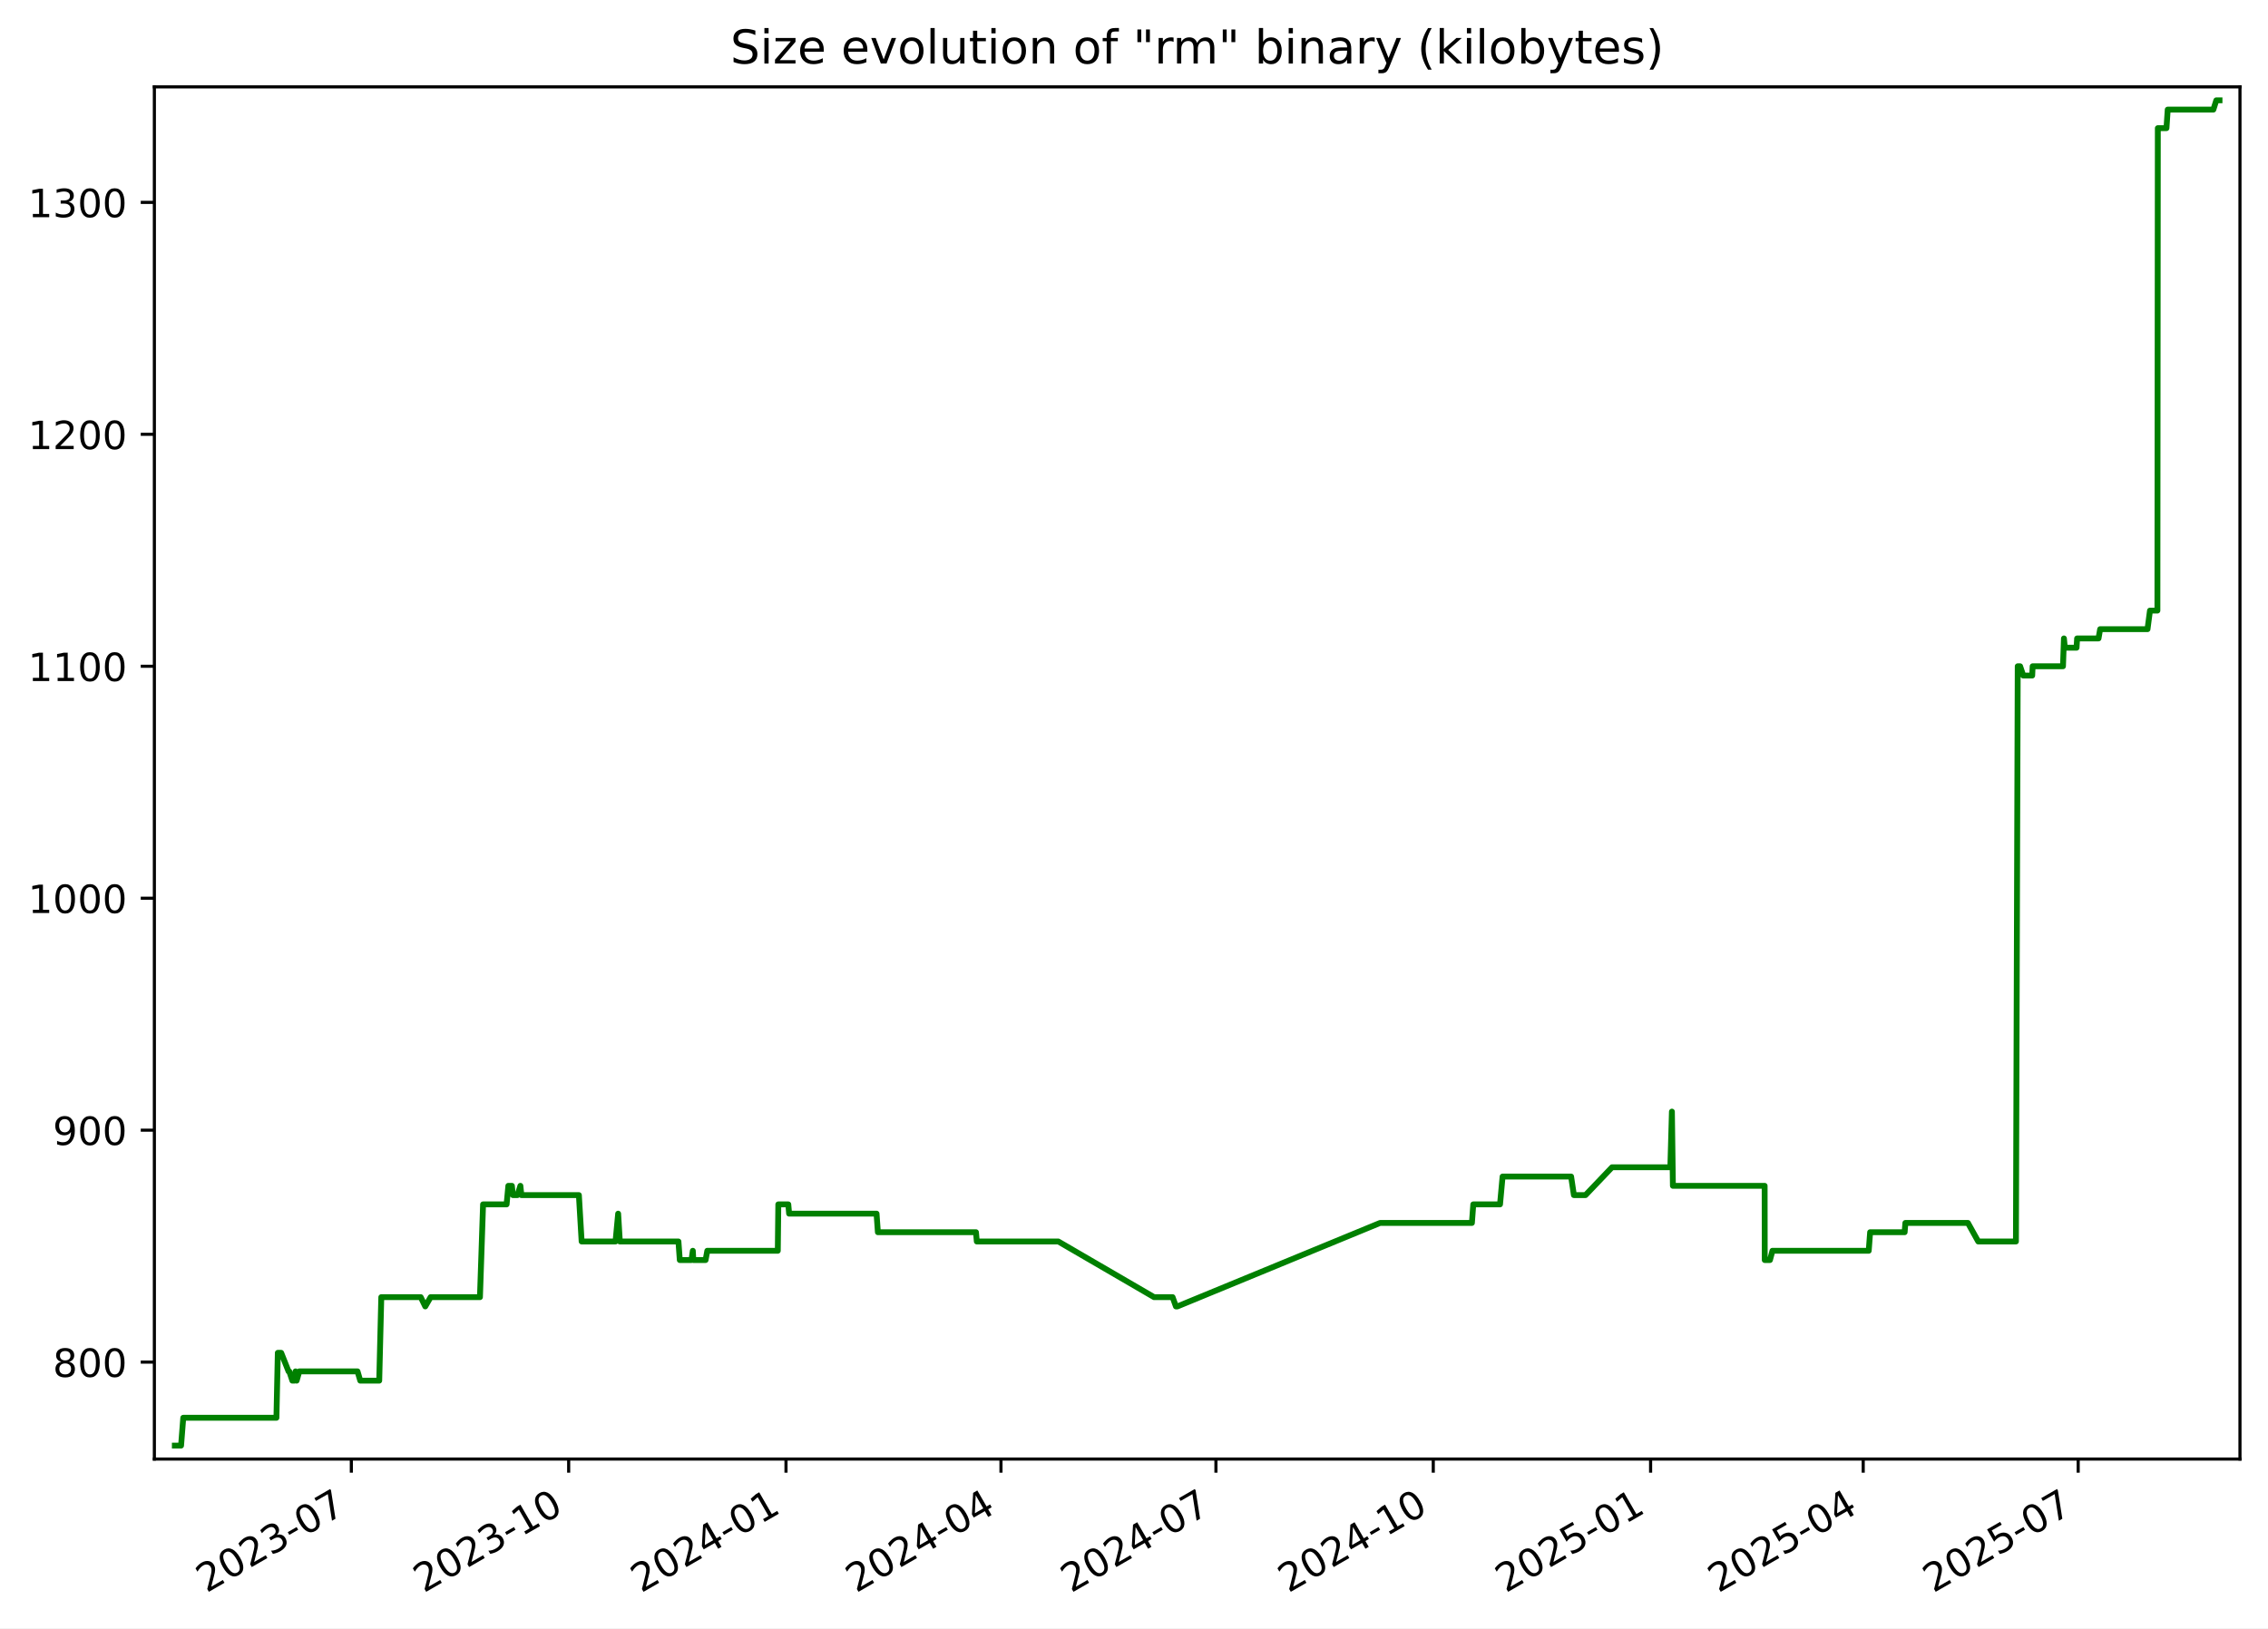
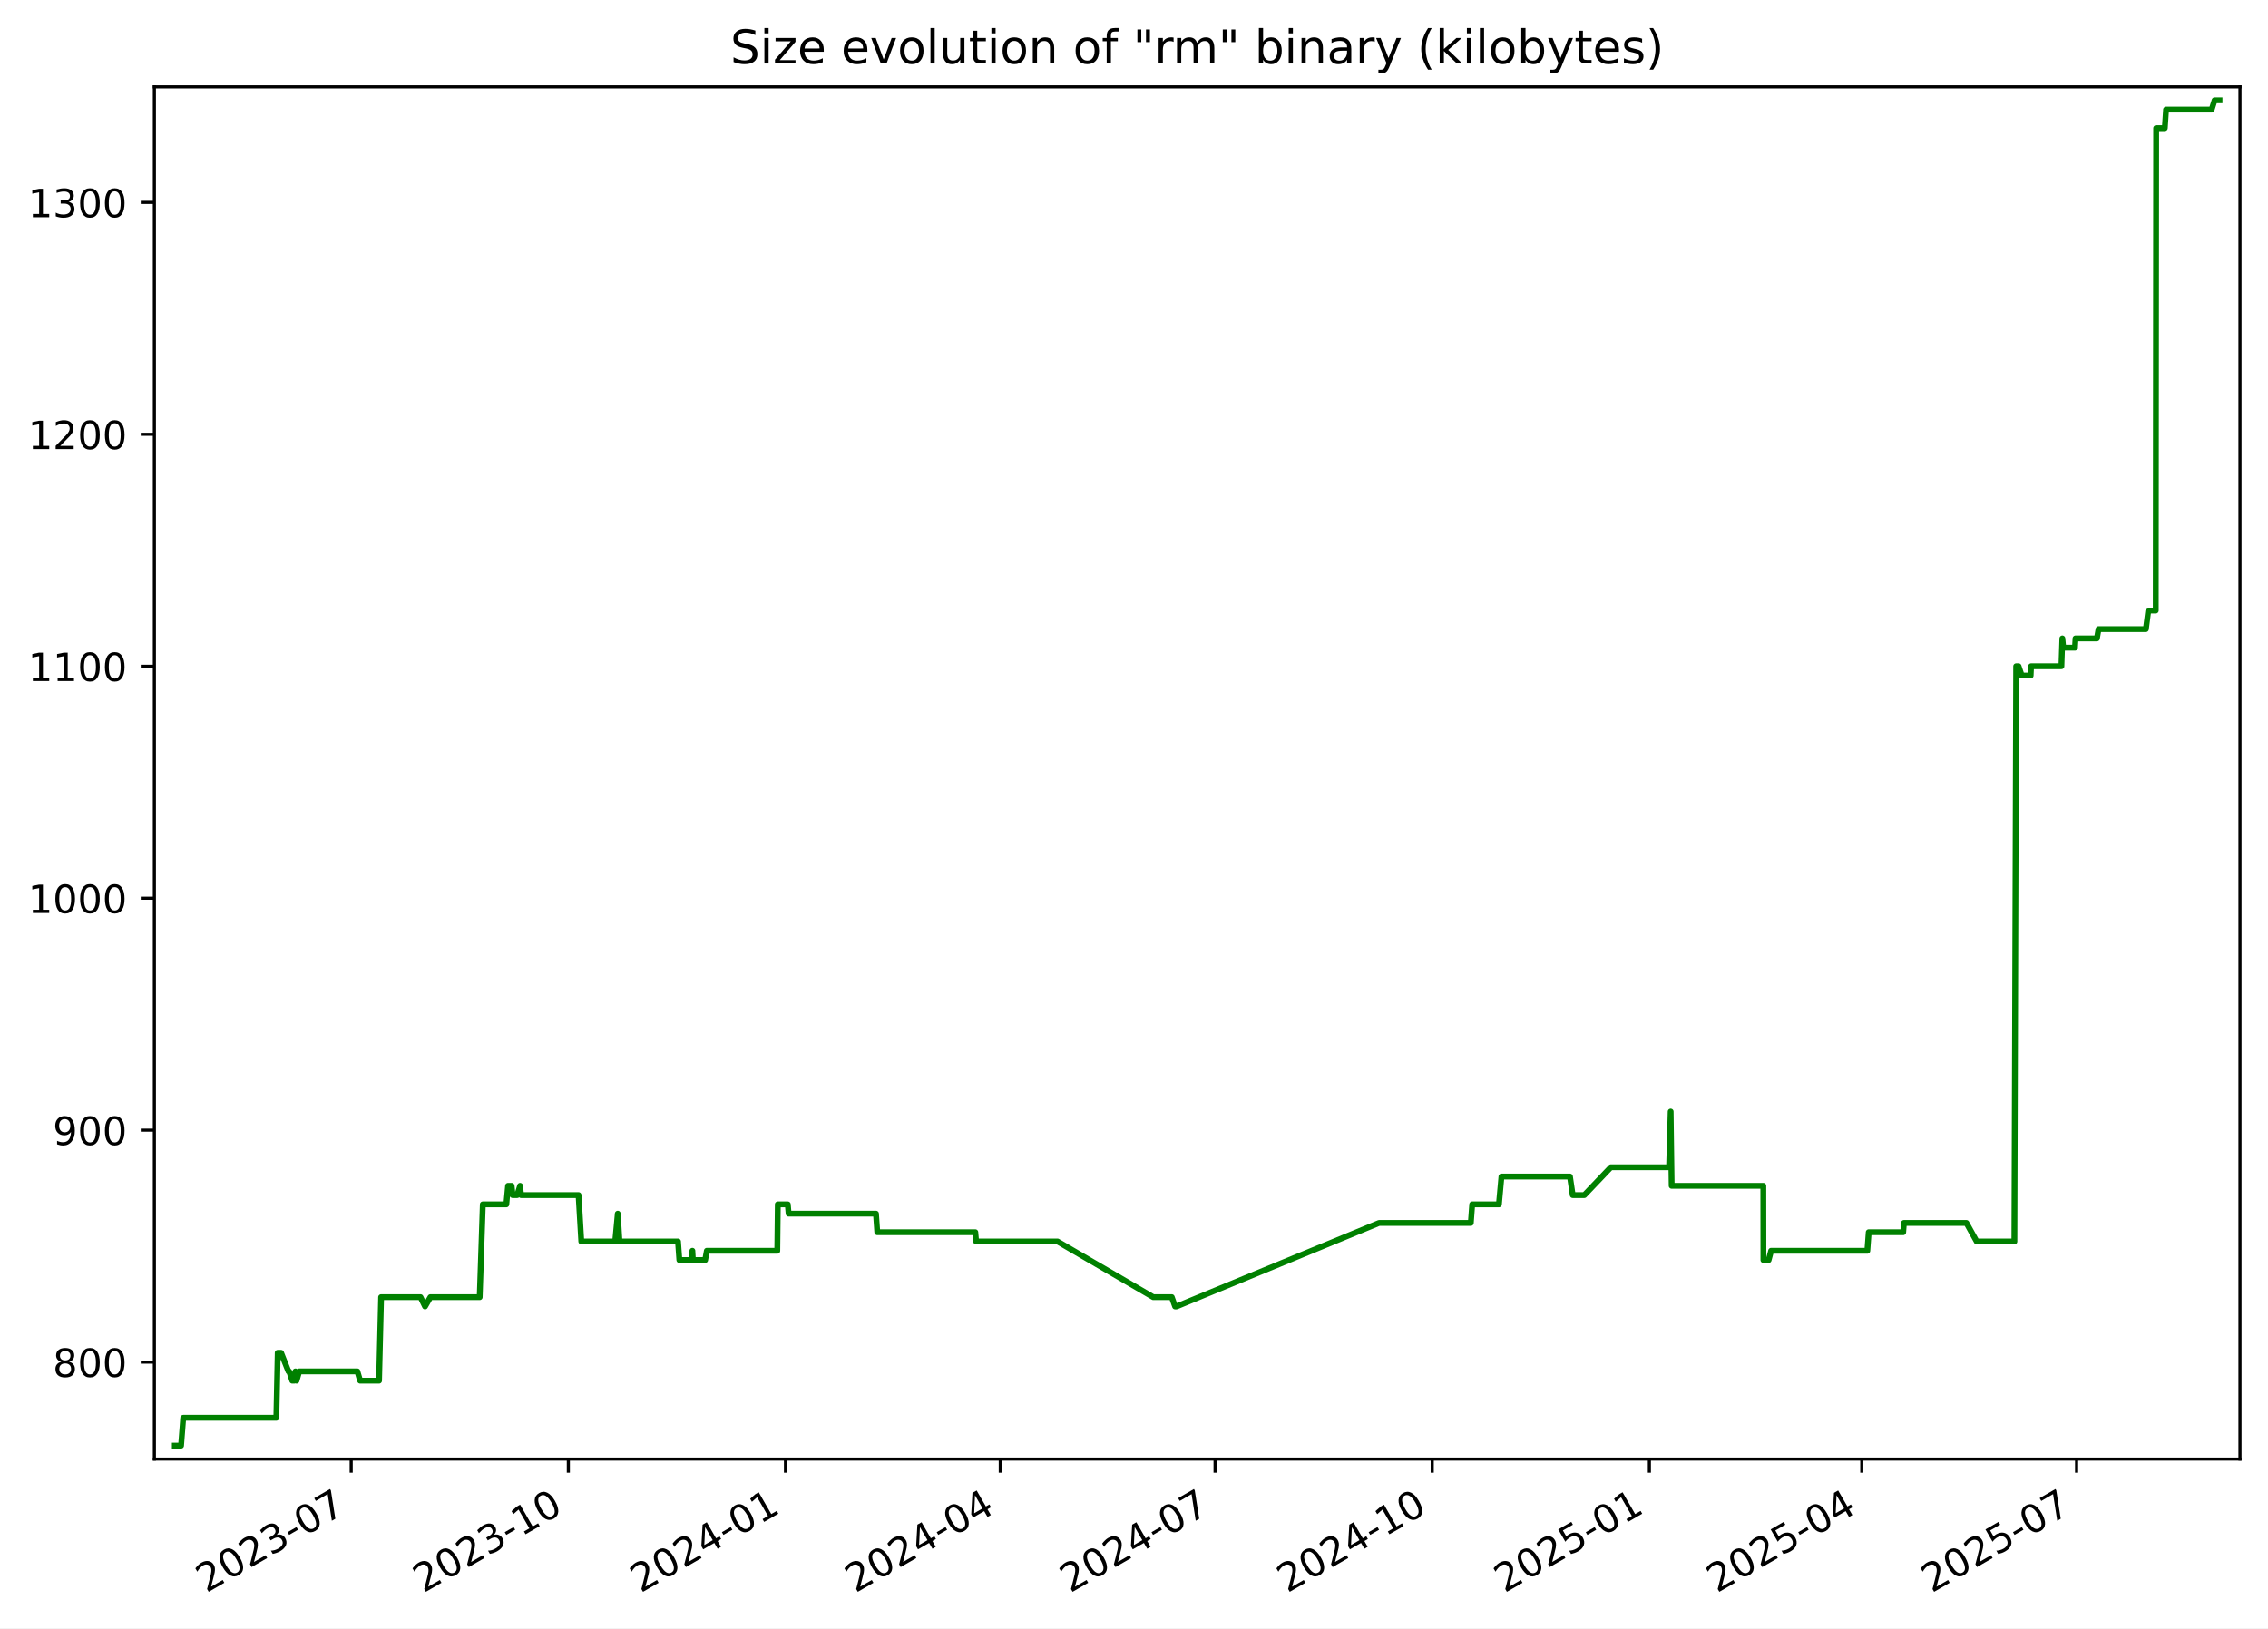
<svg xmlns="http://www.w3.org/2000/svg" xmlns:xlink="http://www.w3.org/1999/xlink" width="582.53pt" height="418.303pt" viewBox="0 0 582.53 418.303" version="1.1">
  <defs>
    <style type="text/css">*{stroke-linejoin: round; stroke-linecap: butt}</style>
  </defs>
  <g id="figure_1">
    <g id="patch_1">
      <path d="M -0 418.303  L 582.53 418.303  L 582.53 0  L -0 0  z " style="fill: #ffffff" />
    </g>
    <g id="axes_1">
      <g id="patch_2">
        <path d="M 39.65 374.83  L 575.33 374.83  L 575.33 22.318  L 39.65 22.318  z " style="fill: #ffffff" />
      </g>
      <g id="matplotlib.axis_1">
        <g id="xtick_1">
          <g id="line2d_1">
            <defs>
-               <path id="m8ff16eef2e" d="M 0 0  L 0 3.5  " style="stroke: #000000; stroke-width: 0.8" />
+               <path id="md2667125dd" d="M 0 0  L 0 3.5  " style="stroke: #000000; stroke-width: 0.8" />
            </defs>
            <g>
-               <use xlink:href="#m8ff16eef2e" x="90.239" y="374.83" style="stroke: #000000; stroke-width: 0.8" />
+               <use xlink:href="#md2667125dd" x="90.201" y="374.83" style="stroke: #000000; stroke-width: 0.8" />
            </g>
          </g>
          <g id="text_1">
-             <g transform="translate(53.01385 409.302) rotate(-30) scale(0.1 -0.1)">
+             <g transform="translate(52.97596 409.302) rotate(-30) scale(0.1 -0.1)">
              <defs>
                <path id="DejaVuSans-32" d="M 1228 531  L 3431 531  L 3431 0  L 469 0  L 469 531  Q 828 903 1448 1529  Q 2069 2156 2228 2338  Q 2531 2678 2651 2914  Q 2772 3150 2772 3378  Q 2772 3750 2511 3984  Q 2250 4219 1831 4219  Q 1534 4219 1204 4116  Q 875 4013 500 3803  L 500 4441  Q 881 4594 1212 4672  Q 1544 4750 1819 4750  Q 2544 4750 2975 4387  Q 3406 4025 3406 3419  Q 3406 3131 3298 2873  Q 3191 2616 2906 2266  Q 2828 2175 2409 1742  Q 1991 1309 1228 531  z " transform="scale(0.015625)" />
                <path id="DejaVuSans-30" d="M 2034 4250  Q 1547 4250 1301 3770  Q 1056 3291 1056 2328  Q 1056 1369 1301 889  Q 1547 409 2034 409  Q 2525 409 2770 889  Q 3016 1369 3016 2328  Q 3016 3291 2770 3770  Q 2525 4250 2034 4250  z M 2034 4750  Q 2819 4750 3233 4129  Q 3647 3509 3647 2328  Q 3647 1150 3233 529  Q 2819 -91 2034 -91  Q 1250 -91 836 529  Q 422 1150 422 2328  Q 422 3509 836 4129  Q 1250 4750 2034 4750  z " transform="scale(0.015625)" />
                <path id="DejaVuSans-33" d="M 2597 2516  Q 3050 2419 3304 2112  Q 3559 1806 3559 1356  Q 3559 666 3084 287  Q 2609 -91 1734 -91  Q 1441 -91 1130 -33  Q 819 25 488 141  L 488 750  Q 750 597 1062 519  Q 1375 441 1716 441  Q 2309 441 2620 675  Q 2931 909 2931 1356  Q 2931 1769 2642 2001  Q 2353 2234 1838 2234  L 1294 2234  L 1294 2753  L 1863 2753  Q 2328 2753 2575 2939  Q 2822 3125 2822 3475  Q 2822 3834 2567 4026  Q 2313 4219 1838 4219  Q 1578 4219 1281 4162  Q 984 4106 628 3988  L 628 4550  Q 988 4650 1302 4700  Q 1616 4750 1894 4750  Q 2613 4750 3031 4423  Q 3450 4097 3450 3541  Q 3450 3153 3228 2886  Q 3006 2619 2597 2516  z " transform="scale(0.015625)" />
                <path id="DejaVuSans-2d" d="M 313 2009  L 1997 2009  L 1997 1497  L 313 1497  L 313 2009  z " transform="scale(0.015625)" />
                <path id="DejaVuSans-37" d="M 525 4666  L 3525 4666  L 3525 4397  L 1831 0  L 1172 0  L 2766 4134  L 525 4134  L 525 4666  z " transform="scale(0.015625)" />
              </defs>
              <use xlink:href="#DejaVuSans-32" />
              <use xlink:href="#DejaVuSans-30" x="63.623" />
              <use xlink:href="#DejaVuSans-32" x="127.246" />
              <use xlink:href="#DejaVuSans-33" x="190.869" />
              <use xlink:href="#DejaVuSans-2d" x="254.492" />
              <use xlink:href="#DejaVuSans-30" x="290.576" />
              <use xlink:href="#DejaVuSans-37" x="354.199" />
            </g>
          </g>
        </g>
        <g id="xtick_2">
          <g id="line2d_2">
            <g>
-               <use xlink:href="#m8ff16eef2e" x="146.06" y="374.83" style="stroke: #000000; stroke-width: 0.8" />
+               <use xlink:href="#md2667125dd" x="145.975" y="374.83" style="stroke: #000000; stroke-width: 0.8" />
            </g>
          </g>
          <g id="text_2">
-             <g transform="translate(108.8351 409.302) rotate(-30) scale(0.1 -0.1)">
+             <g transform="translate(108.7505 409.302) rotate(-30) scale(0.1 -0.1)">
              <defs>
                <path id="DejaVuSans-31" d="M 794 531  L 1825 531  L 1825 4091  L 703 3866  L 703 4441  L 1819 4666  L 2450 4666  L 2450 531  L 3481 531  L 3481 0  L 794 0  L 794 531  z " transform="scale(0.015625)" />
              </defs>
              <use xlink:href="#DejaVuSans-32" />
              <use xlink:href="#DejaVuSans-30" x="63.623" />
              <use xlink:href="#DejaVuSans-32" x="127.246" />
              <use xlink:href="#DejaVuSans-33" x="190.869" />
              <use xlink:href="#DejaVuSans-2d" x="254.492" />
              <use xlink:href="#DejaVuSans-31" x="290.576" />
              <use xlink:href="#DejaVuSans-30" x="354.199" />
            </g>
          </g>
        </g>
        <g id="xtick_3">
          <g id="line2d_3">
            <g>
-               <use xlink:href="#m8ff16eef2e" x="201.881" y="374.83" style="stroke: #000000; stroke-width: 0.8" />
+               <use xlink:href="#md2667125dd" x="201.75" y="374.83" style="stroke: #000000; stroke-width: 0.8" />
            </g>
          </g>
          <g id="text_3">
-             <g transform="translate(164.6563 409.302) rotate(-30) scale(0.1 -0.1)">
+             <g transform="translate(164.5251 409.302) rotate(-30) scale(0.1 -0.1)">
              <defs>
                <path id="DejaVuSans-34" d="M 2419 4116  L 825 1625  L 2419 1625  L 2419 4116  z M 2253 4666  L 3047 4666  L 3047 1625  L 3713 1625  L 3713 1100  L 3047 1100  L 3047 0  L 2419 0  L 2419 1100  L 313 1100  L 313 1709  L 2253 4666  z " transform="scale(0.015625)" />
              </defs>
              <use xlink:href="#DejaVuSans-32" />
              <use xlink:href="#DejaVuSans-30" x="63.623" />
              <use xlink:href="#DejaVuSans-32" x="127.246" />
              <use xlink:href="#DejaVuSans-34" x="190.869" />
              <use xlink:href="#DejaVuSans-2d" x="254.492" />
              <use xlink:href="#DejaVuSans-30" x="290.576" />
              <use xlink:href="#DejaVuSans-31" x="354.199" />
            </g>
          </g>
        </g>
        <g id="xtick_4">
          <g id="line2d_4">
            <g>
-               <use xlink:href="#m8ff16eef2e" x="257.096" y="374.83" style="stroke: #000000; stroke-width: 0.8" />
+               <use xlink:href="#md2667125dd" x="256.918" y="374.83" style="stroke: #000000; stroke-width: 0.8" />
            </g>
          </g>
          <g id="text_4">
-             <g transform="translate(219.8708 409.302) rotate(-30) scale(0.1 -0.1)">
+             <g transform="translate(219.6935 409.302) rotate(-30) scale(0.1 -0.1)">
              <use xlink:href="#DejaVuSans-32" />
              <use xlink:href="#DejaVuSans-30" x="63.623" />
              <use xlink:href="#DejaVuSans-32" x="127.246" />
              <use xlink:href="#DejaVuSans-34" x="190.869" />
              <use xlink:href="#DejaVuSans-2d" x="254.492" />
              <use xlink:href="#DejaVuSans-30" x="290.576" />
              <use xlink:href="#DejaVuSans-34" x="354.199" />
            </g>
          </g>
        </g>
        <g id="xtick_5">
          <g id="line2d_5">
            <g>
-               <use xlink:href="#m8ff16eef2e" x="312.31" y="374.83" style="stroke: #000000; stroke-width: 0.8" />
+               <use xlink:href="#md2667125dd" x="312.087" y="374.83" style="stroke: #000000; stroke-width: 0.8" />
            </g>
          </g>
          <g id="text_5">
-             <g transform="translate(275.0853 409.302) rotate(-30) scale(0.1 -0.1)">
+             <g transform="translate(274.8618 409.302) rotate(-30) scale(0.1 -0.1)">
              <use xlink:href="#DejaVuSans-32" />
              <use xlink:href="#DejaVuSans-30" x="63.623" />
              <use xlink:href="#DejaVuSans-32" x="127.246" />
              <use xlink:href="#DejaVuSans-34" x="190.869" />
              <use xlink:href="#DejaVuSans-2d" x="254.492" />
              <use xlink:href="#DejaVuSans-30" x="290.576" />
              <use xlink:href="#DejaVuSans-37" x="354.199" />
            </g>
          </g>
        </g>
        <g id="xtick_6">
          <g id="line2d_6">
            <g>
-               <use xlink:href="#m8ff16eef2e" x="368.131" y="374.83" style="stroke: #000000; stroke-width: 0.8" />
+               <use xlink:href="#md2667125dd" x="367.861" y="374.83" style="stroke: #000000; stroke-width: 0.8" />
            </g>
          </g>
          <g id="text_6">
-             <g transform="translate(330.9065 409.302) rotate(-30) scale(0.1 -0.1)">
+             <g transform="translate(330.6364 409.302) rotate(-30) scale(0.1 -0.1)">
              <use xlink:href="#DejaVuSans-32" />
              <use xlink:href="#DejaVuSans-30" x="63.623" />
              <use xlink:href="#DejaVuSans-32" x="127.246" />
              <use xlink:href="#DejaVuSans-34" x="190.869" />
              <use xlink:href="#DejaVuSans-2d" x="254.492" />
              <use xlink:href="#DejaVuSans-31" x="290.576" />
              <use xlink:href="#DejaVuSans-30" x="354.199" />
            </g>
          </g>
        </g>
        <g id="xtick_7">
          <g id="line2d_7">
            <g>
-               <use xlink:href="#m8ff16eef2e" x="423.953" y="374.83" style="stroke: #000000; stroke-width: 0.8" />
+               <use xlink:href="#md2667125dd" x="423.636" y="374.83" style="stroke: #000000; stroke-width: 0.8" />
            </g>
          </g>
          <g id="text_7">
-             <g transform="translate(386.7278 409.302) rotate(-30) scale(0.1 -0.1)">
+             <g transform="translate(386.411 409.302) rotate(-30) scale(0.1 -0.1)">
              <defs>
                <path id="DejaVuSans-35" d="M 691 4666  L 3169 4666  L 3169 4134  L 1269 4134  L 1269 2991  Q 1406 3038 1543 3061  Q 1681 3084 1819 3084  Q 2600 3084 3056 2656  Q 3513 2228 3513 1497  Q 3513 744 3044 326  Q 2575 -91 1722 -91  Q 1428 -91 1123 -41  Q 819 9 494 109  L 494 744  Q 775 591 1075 516  Q 1375 441 1709 441  Q 2250 441 2565 725  Q 2881 1009 2881 1497  Q 2881 1984 2565 2268  Q 2250 2553 1709 2553  Q 1456 2553 1204 2497  Q 953 2441 691 2322  L 691 4666  z " transform="scale(0.015625)" />
              </defs>
              <use xlink:href="#DejaVuSans-32" />
              <use xlink:href="#DejaVuSans-30" x="63.623" />
              <use xlink:href="#DejaVuSans-32" x="127.246" />
              <use xlink:href="#DejaVuSans-35" x="190.869" />
              <use xlink:href="#DejaVuSans-2d" x="254.492" />
              <use xlink:href="#DejaVuSans-30" x="290.576" />
              <use xlink:href="#DejaVuSans-31" x="354.199" />
            </g>
          </g>
        </g>
        <g id="xtick_8">
          <g id="line2d_8">
            <g>
-               <use xlink:href="#m8ff16eef2e" x="478.56" y="374.83" style="stroke: #000000; stroke-width: 0.8" />
+               <use xlink:href="#md2667125dd" x="478.198" y="374.83" style="stroke: #000000; stroke-width: 0.8" />
            </g>
          </g>
          <g id="text_8">
-             <g transform="translate(441.3355 409.302) rotate(-30) scale(0.1 -0.1)">
+             <g transform="translate(440.9731 409.302) rotate(-30) scale(0.1 -0.1)">
              <use xlink:href="#DejaVuSans-32" />
              <use xlink:href="#DejaVuSans-30" x="63.623" />
              <use xlink:href="#DejaVuSans-32" x="127.246" />
              <use xlink:href="#DejaVuSans-35" x="190.869" />
              <use xlink:href="#DejaVuSans-2d" x="254.492" />
              <use xlink:href="#DejaVuSans-30" x="290.576" />
              <use xlink:href="#DejaVuSans-34" x="354.199" />
            </g>
          </g>
        </g>
        <g id="xtick_9">
          <g id="line2d_9">
            <g>
-               <use xlink:href="#m8ff16eef2e" x="533.775" y="374.83" style="stroke: #000000; stroke-width: 0.8" />
+               <use xlink:href="#md2667125dd" x="533.366" y="374.83" style="stroke: #000000; stroke-width: 0.8" />
            </g>
          </g>
          <g id="text_9">
-             <g transform="translate(496.55 409.302) rotate(-30) scale(0.1 -0.1)">
+             <g transform="translate(496.1414 409.302) rotate(-30) scale(0.1 -0.1)">
              <use xlink:href="#DejaVuSans-32" />
              <use xlink:href="#DejaVuSans-30" x="63.623" />
              <use xlink:href="#DejaVuSans-32" x="127.246" />
              <use xlink:href="#DejaVuSans-35" x="190.869" />
              <use xlink:href="#DejaVuSans-2d" x="254.492" />
              <use xlink:href="#DejaVuSans-30" x="290.576" />
              <use xlink:href="#DejaVuSans-37" x="354.199" />
            </g>
          </g>
        </g>
      </g>
      <g id="matplotlib.axis_2">
        <g id="ytick_1">
          <g id="line2d_10">
            <defs>
-               <path id="mb55d70f459" d="M 0 0  L -3.5 0  " style="stroke: #000000; stroke-width: 0.8" />
+               <path id="m94729c751a" d="M 0 0  L -3.5 0  " style="stroke: #000000; stroke-width: 0.8" />
            </defs>
            <g>
-               <use xlink:href="#mb55d70f459" x="39.65" y="349.923" style="stroke: #000000; stroke-width: 0.8" />
+               <use xlink:href="#m94729c751a" x="39.65" y="349.923" style="stroke: #000000; stroke-width: 0.8" />
            </g>
          </g>
          <g id="text_10">
            <g transform="translate(13.5625 353.7223) scale(0.1 -0.1)">
              <defs>
                <path id="DejaVuSans-38" d="M 2034 2216  Q 1584 2216 1326 1975  Q 1069 1734 1069 1313  Q 1069 891 1326 650  Q 1584 409 2034 409  Q 2484 409 2743 651  Q 3003 894 3003 1313  Q 3003 1734 2745 1975  Q 2488 2216 2034 2216  z M 1403 2484  Q 997 2584 770 2862  Q 544 3141 544 3541  Q 544 4100 942 4425  Q 1341 4750 2034 4750  Q 2731 4750 3128 4425  Q 3525 4100 3525 3541  Q 3525 3141 3298 2862  Q 3072 2584 2669 2484  Q 3125 2378 3379 2068  Q 3634 1759 3634 1313  Q 3634 634 3220 271  Q 2806 -91 2034 -91  Q 1263 -91 848 271  Q 434 634 434 1313  Q 434 1759 690 2068  Q 947 2378 1403 2484  z M 1172 3481  Q 1172 3119 1398 2916  Q 1625 2713 2034 2713  Q 2441 2713 2670 2916  Q 2900 3119 2900 3481  Q 2900 3844 2670 4047  Q 2441 4250 2034 4250  Q 1625 4250 1398 4047  Q 1172 3844 1172 3481  z " transform="scale(0.015625)" />
              </defs>
              <use xlink:href="#DejaVuSans-38" />
              <use xlink:href="#DejaVuSans-30" x="63.623" />
              <use xlink:href="#DejaVuSans-30" x="127.246" />
            </g>
          </g>
        </g>
        <g id="ytick_2">
          <g id="line2d_11">
            <g>
-               <use xlink:href="#mb55d70f459" x="39.65" y="290.337" style="stroke: #000000; stroke-width: 0.8" />
+               <use xlink:href="#m94729c751a" x="39.65" y="290.337" style="stroke: #000000; stroke-width: 0.8" />
            </g>
          </g>
          <g id="text_11">
            <g transform="translate(13.5625 294.1361) scale(0.1 -0.1)">
              <defs>
                <path id="DejaVuSans-39" d="M 703 97  L 703 672  Q 941 559 1184 500  Q 1428 441 1663 441  Q 2288 441 2617 861  Q 2947 1281 2994 2138  Q 2813 1869 2534 1725  Q 2256 1581 1919 1581  Q 1219 1581 811 2004  Q 403 2428 403 3163  Q 403 3881 828 4315  Q 1253 4750 1959 4750  Q 2769 4750 3195 4129  Q 3622 3509 3622 2328  Q 3622 1225 3098 567  Q 2575 -91 1691 -91  Q 1453 -91 1209 -44  Q 966 3 703 97  z M 1959 2075  Q 2384 2075 2632 2365  Q 2881 2656 2881 3163  Q 2881 3666 2632 3958  Q 2384 4250 1959 4250  Q 1534 4250 1286 3958  Q 1038 3666 1038 3163  Q 1038 2656 1286 2365  Q 1534 2075 1959 2075  z " transform="scale(0.015625)" />
              </defs>
              <use xlink:href="#DejaVuSans-39" />
              <use xlink:href="#DejaVuSans-30" x="63.623" />
              <use xlink:href="#DejaVuSans-30" x="127.246" />
            </g>
          </g>
        </g>
        <g id="ytick_3">
          <g id="line2d_12">
            <g>
-               <use xlink:href="#mb55d70f459" x="39.65" y="230.751" style="stroke: #000000; stroke-width: 0.8" />
+               <use xlink:href="#m94729c751a" x="39.65" y="230.751" style="stroke: #000000; stroke-width: 0.8" />
            </g>
          </g>
          <g id="text_12">
            <g transform="translate(7.2 234.5499) scale(0.1 -0.1)">
              <use xlink:href="#DejaVuSans-31" />
              <use xlink:href="#DejaVuSans-30" x="63.623" />
              <use xlink:href="#DejaVuSans-30" x="127.246" />
              <use xlink:href="#DejaVuSans-30" x="190.869" />
            </g>
          </g>
        </g>
        <g id="ytick_4">
          <g id="line2d_13">
            <g>
-               <use xlink:href="#mb55d70f459" x="39.65" y="171.164" style="stroke: #000000; stroke-width: 0.8" />
+               <use xlink:href="#m94729c751a" x="39.65" y="171.164" style="stroke: #000000; stroke-width: 0.8" />
            </g>
          </g>
          <g id="text_13">
            <g transform="translate(7.2 174.9637) scale(0.1 -0.1)">
              <use xlink:href="#DejaVuSans-31" />
              <use xlink:href="#DejaVuSans-31" x="63.623" />
              <use xlink:href="#DejaVuSans-30" x="127.246" />
              <use xlink:href="#DejaVuSans-30" x="190.869" />
            </g>
          </g>
        </g>
        <g id="ytick_5">
          <g id="line2d_14">
            <g>
-               <use xlink:href="#mb55d70f459" x="39.65" y="111.578" style="stroke: #000000; stroke-width: 0.8" />
+               <use xlink:href="#m94729c751a" x="39.65" y="111.578" style="stroke: #000000; stroke-width: 0.8" />
            </g>
          </g>
          <g id="text_14">
            <g transform="translate(7.2 115.3775) scale(0.1 -0.1)">
              <use xlink:href="#DejaVuSans-31" />
              <use xlink:href="#DejaVuSans-32" x="63.623" />
              <use xlink:href="#DejaVuSans-30" x="127.246" />
              <use xlink:href="#DejaVuSans-30" x="190.869" />
            </g>
          </g>
        </g>
        <g id="ytick_6">
          <g id="line2d_15">
            <g>
-               <use xlink:href="#mb55d70f459" x="39.65" y="51.992" style="stroke: #000000; stroke-width: 0.8" />
+               <use xlink:href="#m94729c751a" x="39.65" y="51.992" style="stroke: #000000; stroke-width: 0.8" />
            </g>
          </g>
          <g id="text_15">
            <g transform="translate(7.2 55.79127) scale(0.1 -0.1)">
              <use xlink:href="#DejaVuSans-31" />
              <use xlink:href="#DejaVuSans-33" x="63.623" />
              <use xlink:href="#DejaVuSans-30" x="127.246" />
              <use xlink:href="#DejaVuSans-30" x="190.869" />
            </g>
          </g>
        </g>
      </g>
      <g id="line2d_16">
-         <path d="M 44.902 371.374  L 46.508 371.374  L 47.07 364.224  L 71 364.224  L 71.355 347.54  L 72.222 347.54  L 74.114 352.307  L 74.299 352.307  L 75.088 354.69  L 75.628 354.69  L 75.912 352.307  L 76.19 354.69  L 76.877 352.307  L 91.829 352.307  L 92.533 354.69  L 97.404 354.69  L 97.933 333.239  L 108.065 333.239  L 109.228 335.622  L 110.603 333.239  L 123.275 333.239  L 124.074 309.404  L 130.121 309.404  L 130.566 304.638  L 131.477 304.638  L 131.735 307.021  L 132.918 307.021  L 133.661 304.638  L 133.911 307.021  L 148.687 307.021  L 149.391 318.938  L 158.098 318.938  L 158.771 311.788  L 159.202 318.938  L 174.255 318.938  L 174.602 323.705  L 177.606 323.705  L 177.948 321.322  L 178.081 323.705  L 181.227 323.705  L 181.669 321.322  L 199.776 321.322  L 199.907 309.404  L 202.473 309.404  L 202.683 311.788  L 225.141 311.788  L 225.482 316.555  L 250.676 316.555  L 250.891 318.938  L 271.828 318.938  L 296.42 333.239  L 301.18 333.239  L 302.034 335.622  L 302.404 335.622  L 354.47 314.171  L 378.056 314.171  L 378.409 309.404  L 385.277 309.404  L 385.933 302.254  L 403.537 302.254  L 404.249 307.021  L 407.236 307.021  L 414.051 299.871  L 429.022 299.871  L 429.427 285.57  L 429.681 304.638  L 453.245 304.638  L 453.269 323.705  L 454.611 323.705  L 455.248 321.322  L 479.979 321.322  L 480.337 316.555  L 489.204 316.555  L 489.389 314.171  L 505.453 314.171  L 508.105 318.938  L 517.787 318.938  L 518.248 171.164  L 518.861 171.164  L 519.671 173.548  L 521.967 173.548  L 522.077 171.164  L 529.874 171.164  L 530.118 164.014  L 530.352 166.398  L 533.357 166.398  L 533.5 164.014  L 539 164.014  L 539.417 161.631  L 551.586 161.631  L 552.214 156.864  L 554.124 156.864  L 554.232 32.924  L 556.454 32.924  L 556.773 28.158  L 568.495 28.158  L 569.253 25.774  L 570.078 25.774  L 570.078 25.774  " clip-path="url(#p383af1842a)" style="fill: none; stroke: #008000; stroke-width: 1.5; stroke-linecap: square" />
+         <path d="M 44.902 371.374  L 46.507 371.374  L 47.068 364.224  L 70.978 364.224  L 71.333 347.54  L 72.2 347.54  L 74.089 352.307  L 74.275 352.307  L 75.062 354.69  L 75.602 354.69  L 75.886 352.307  L 76.164 354.69  L 76.851 352.307  L 91.79 352.307  L 92.493 354.69  L 97.36 354.69  L 97.888 333.239  L 108.012 333.239  L 109.174 335.622  L 110.548 333.239  L 123.21 333.239  L 124.008 309.404  L 130.049 309.404  L 130.495 304.638  L 131.404 304.638  L 131.662 307.021  L 132.845 307.021  L 133.587 304.638  L 133.837 307.021  L 148.601 307.021  L 149.304 318.938  L 158.004 318.938  L 158.675 311.788  L 159.107 318.938  L 174.147 318.938  L 174.494 323.705  L 177.495 323.705  L 177.837 321.322  L 177.97 323.705  L 181.113 323.705  L 181.554 321.322  L 199.646 321.322  L 199.777 309.404  L 202.341 309.404  L 202.551 311.788  L 224.991 311.788  L 225.331 316.555  L 250.504 316.555  L 250.719 318.938  L 271.639 318.938  L 296.21 333.239  L 300.965 333.239  L 301.819 335.622  L 302.188 335.622  L 354.212 314.171  L 377.777 314.171  L 378.13 309.404  L 384.993 309.404  L 385.648 302.254  L 403.237 302.254  L 403.948 307.021  L 406.933 307.021  L 413.743 299.871  L 428.701 299.871  L 429.105 285.57  L 429.36 304.638  L 452.903 304.638  L 452.928 323.705  L 454.268 323.705  L 454.905 321.322  L 479.616 321.322  L 479.973 316.555  L 488.832 316.555  L 489.017 314.171  L 505.068 314.171  L 507.717 318.938  L 517.392 318.938  L 517.852 171.164  L 518.465 171.164  L 519.274 173.548  L 521.568 173.548  L 521.678 171.164  L 529.469 171.164  L 529.712 164.014  L 529.947 166.398  L 532.949 166.398  L 533.092 164.014  L 538.587 164.014  L 539.004 161.631  L 551.163 161.631  L 551.79 156.864  L 553.698 156.864  L 553.806 32.924  L 556.026 32.924  L 556.346 28.158  L 568.058 28.158  L 568.814 25.774  L 570.078 25.774  L 570.078 25.774  " clip-path="url(#p2a3b352625)" style="fill: none; stroke: #008000; stroke-width: 1.5; stroke-linecap: square" />
      </g>
      <g id="patch_3">
        <path d="M 39.65 374.83  L 39.65 22.318  " style="fill: none; stroke: #000000; stroke-width: 0.8; stroke-linejoin: miter; stroke-linecap: square" />
      </g>
      <g id="patch_4">
        <path d="M 575.33 374.83  L 575.33 22.318  " style="fill: none; stroke: #000000; stroke-width: 0.8; stroke-linejoin: miter; stroke-linecap: square" />
      </g>
      <g id="patch_5">
        <path d="M 39.65 374.83  L 575.33 374.83  " style="fill: none; stroke: #000000; stroke-width: 0.8; stroke-linejoin: miter; stroke-linecap: square" />
      </g>
      <g id="patch_6">
        <path d="M 39.65 22.318  L 575.33 22.318  " style="fill: none; stroke: #000000; stroke-width: 0.8; stroke-linejoin: miter; stroke-linecap: square" />
      </g>
      <g id="text_16">
        <g transform="translate(187.5884 16.31812) scale(0.12 -0.12)">
          <defs>
            <path id="DejaVuSans-53" d="M 3425 4513  L 3425 3897  Q 3066 4069 2747 4153  Q 2428 4238 2131 4238  Q 1616 4238 1336 4038  Q 1056 3838 1056 3469  Q 1056 3159 1242 3001  Q 1428 2844 1947 2747  L 2328 2669  Q 3034 2534 3370 2195  Q 3706 1856 3706 1288  Q 3706 609 3251 259  Q 2797 -91 1919 -91  Q 1588 -91 1214 -16  Q 841 59 441 206  L 441 856  Q 825 641 1194 531  Q 1563 422 1919 422  Q 2459 422 2753 634  Q 3047 847 3047 1241  Q 3047 1584 2836 1778  Q 2625 1972 2144 2069  L 1759 2144  Q 1053 2284 737 2584  Q 422 2884 422 3419  Q 422 4038 858 4394  Q 1294 4750 2059 4750  Q 2388 4750 2728 4690  Q 3069 4631 3425 4513  z " transform="scale(0.015625)" />
            <path id="DejaVuSans-69" d="M 603 3500  L 1178 3500  L 1178 0  L 603 0  L 603 3500  z M 603 4863  L 1178 4863  L 1178 4134  L 603 4134  L 603 4863  z " transform="scale(0.015625)" />
            <path id="DejaVuSans-7a" d="M 353 3500  L 3084 3500  L 3084 2975  L 922 459  L 3084 459  L 3084 0  L 275 0  L 275 525  L 2438 3041  L 353 3041  L 353 3500  z " transform="scale(0.015625)" />
            <path id="DejaVuSans-65" d="M 3597 1894  L 3597 1613  L 953 1613  Q 991 1019 1311 708  Q 1631 397 2203 397  Q 2534 397 2845 478  Q 3156 559 3463 722  L 3463 178  Q 3153 47 2828 -22  Q 2503 -91 2169 -91  Q 1331 -91 842 396  Q 353 884 353 1716  Q 353 2575 817 3079  Q 1281 3584 2069 3584  Q 2775 3584 3186 3129  Q 3597 2675 3597 1894  z M 3022 2063  Q 3016 2534 2758 2815  Q 2500 3097 2075 3097  Q 1594 3097 1305 2825  Q 1016 2553 972 2059  L 3022 2063  z " transform="scale(0.015625)" />
            <path id="DejaVuSans-20" transform="scale(0.015625)" />
            <path id="DejaVuSans-76" d="M 191 3500  L 800 3500  L 1894 563  L 2988 3500  L 3597 3500  L 2284 0  L 1503 0  L 191 3500  z " transform="scale(0.015625)" />
            <path id="DejaVuSans-6f" d="M 1959 3097  Q 1497 3097 1228 2736  Q 959 2375 959 1747  Q 959 1119 1226 758  Q 1494 397 1959 397  Q 2419 397 2687 759  Q 2956 1122 2956 1747  Q 2956 2369 2687 2733  Q 2419 3097 1959 3097  z M 1959 3584  Q 2709 3584 3137 3096  Q 3566 2609 3566 1747  Q 3566 888 3137 398  Q 2709 -91 1959 -91  Q 1206 -91 779 398  Q 353 888 353 1747  Q 353 2609 779 3096  Q 1206 3584 1959 3584  z " transform="scale(0.015625)" />
            <path id="DejaVuSans-6c" d="M 603 4863  L 1178 4863  L 1178 0  L 603 0  L 603 4863  z " transform="scale(0.015625)" />
            <path id="DejaVuSans-75" d="M 544 1381  L 544 3500  L 1119 3500  L 1119 1403  Q 1119 906 1312 657  Q 1506 409 1894 409  Q 2359 409 2629 706  Q 2900 1003 2900 1516  L 2900 3500  L 3475 3500  L 3475 0  L 2900 0  L 2900 538  Q 2691 219 2414 64  Q 2138 -91 1772 -91  Q 1169 -91 856 284  Q 544 659 544 1381  z M 1991 3584  L 1991 3584  z " transform="scale(0.015625)" />
            <path id="DejaVuSans-74" d="M 1172 4494  L 1172 3500  L 2356 3500  L 2356 3053  L 1172 3053  L 1172 1153  Q 1172 725 1289 603  Q 1406 481 1766 481  L 2356 481  L 2356 0  L 1766 0  Q 1100 0 847 248  Q 594 497 594 1153  L 594 3053  L 172 3053  L 172 3500  L 594 3500  L 594 4494  L 1172 4494  z " transform="scale(0.015625)" />
            <path id="DejaVuSans-6e" d="M 3513 2113  L 3513 0  L 2938 0  L 2938 2094  Q 2938 2591 2744 2837  Q 2550 3084 2163 3084  Q 1697 3084 1428 2787  Q 1159 2491 1159 1978  L 1159 0  L 581 0  L 581 3500  L 1159 3500  L 1159 2956  Q 1366 3272 1645 3428  Q 1925 3584 2291 3584  Q 2894 3584 3203 3211  Q 3513 2838 3513 2113  z " transform="scale(0.015625)" />
            <path id="DejaVuSans-66" d="M 2375 4863  L 2375 4384  L 1825 4384  Q 1516 4384 1395 4259  Q 1275 4134 1275 3809  L 1275 3500  L 2222 3500  L 2222 3053  L 1275 3053  L 1275 0  L 697 0  L 697 3053  L 147 3053  L 147 3500  L 697 3500  L 697 3744  Q 697 4328 969 4595  Q 1241 4863 1831 4863  L 2375 4863  z " transform="scale(0.015625)" />
            <path id="DejaVuSans-22" d="M 1147 4666  L 1147 2931  L 616 2931  L 616 4666  L 1147 4666  z M 2328 4666  L 2328 2931  L 1797 2931  L 1797 4666  L 2328 4666  z " transform="scale(0.015625)" />
            <path id="DejaVuSans-72" d="M 2631 2963  Q 2534 3019 2420 3045  Q 2306 3072 2169 3072  Q 1681 3072 1420 2755  Q 1159 2438 1159 1844  L 1159 0  L 581 0  L 581 3500  L 1159 3500  L 1159 2956  Q 1341 3275 1631 3429  Q 1922 3584 2338 3584  Q 2397 3584 2469 3576  Q 2541 3569 2628 3553  L 2631 2963  z " transform="scale(0.015625)" />
            <path id="DejaVuSans-6d" d="M 3328 2828  Q 3544 3216 3844 3400  Q 4144 3584 4550 3584  Q 5097 3584 5394 3201  Q 5691 2819 5691 2113  L 5691 0  L 5113 0  L 5113 2094  Q 5113 2597 4934 2840  Q 4756 3084 4391 3084  Q 3944 3084 3684 2787  Q 3425 2491 3425 1978  L 3425 0  L 2847 0  L 2847 2094  Q 2847 2600 2669 2842  Q 2491 3084 2119 3084  Q 1678 3084 1418 2786  Q 1159 2488 1159 1978  L 1159 0  L 581 0  L 581 3500  L 1159 3500  L 1159 2956  Q 1356 3278 1631 3431  Q 1906 3584 2284 3584  Q 2666 3584 2933 3390  Q 3200 3197 3328 2828  z " transform="scale(0.015625)" />
            <path id="DejaVuSans-62" d="M 3116 1747  Q 3116 2381 2855 2742  Q 2594 3103 2138 3103  Q 1681 3103 1420 2742  Q 1159 2381 1159 1747  Q 1159 1113 1420 752  Q 1681 391 2138 391  Q 2594 391 2855 752  Q 3116 1113 3116 1747  z M 1159 2969  Q 1341 3281 1617 3432  Q 1894 3584 2278 3584  Q 2916 3584 3314 3078  Q 3713 2572 3713 1747  Q 3713 922 3314 415  Q 2916 -91 2278 -91  Q 1894 -91 1617 61  Q 1341 213 1159 525  L 1159 0  L 581 0  L 581 4863  L 1159 4863  L 1159 2969  z " transform="scale(0.015625)" />
            <path id="DejaVuSans-61" d="M 2194 1759  Q 1497 1759 1228 1600  Q 959 1441 959 1056  Q 959 750 1161 570  Q 1363 391 1709 391  Q 2188 391 2477 730  Q 2766 1069 2766 1631  L 2766 1759  L 2194 1759  z M 3341 1997  L 3341 0  L 2766 0  L 2766 531  Q 2569 213 2275 61  Q 1981 -91 1556 -91  Q 1019 -91 701 211  Q 384 513 384 1019  Q 384 1609 779 1909  Q 1175 2209 1959 2209  L 2766 2209  L 2766 2266  Q 2766 2663 2505 2880  Q 2244 3097 1772 3097  Q 1472 3097 1187 3025  Q 903 2953 641 2809  L 641 3341  Q 956 3463 1253 3523  Q 1550 3584 1831 3584  Q 2591 3584 2966 3190  Q 3341 2797 3341 1997  z " transform="scale(0.015625)" />
            <path id="DejaVuSans-79" d="M 2059 -325  Q 1816 -950 1584 -1140  Q 1353 -1331 966 -1331  L 506 -1331  L 506 -850  L 844 -850  Q 1081 -850 1212 -737  Q 1344 -625 1503 -206  L 1606 56  L 191 3500  L 800 3500  L 1894 763  L 2988 3500  L 3597 3500  L 2059 -325  z " transform="scale(0.015625)" />
            <path id="DejaVuSans-28" d="M 1984 4856  Q 1566 4138 1362 3434  Q 1159 2731 1159 2009  Q 1159 1288 1364 580  Q 1569 -128 1984 -844  L 1484 -844  Q 1016 -109 783 600  Q 550 1309 550 2009  Q 550 2706 781 3412  Q 1013 4119 1484 4856  L 1984 4856  z " transform="scale(0.015625)" />
            <path id="DejaVuSans-6b" d="M 581 4863  L 1159 4863  L 1159 1991  L 2875 3500  L 3609 3500  L 1753 1863  L 3688 0  L 2938 0  L 1159 1709  L 1159 0  L 581 0  L 581 4863  z " transform="scale(0.015625)" />
            <path id="DejaVuSans-73" d="M 2834 3397  L 2834 2853  Q 2591 2978 2328 3040  Q 2066 3103 1784 3103  Q 1356 3103 1142 2972  Q 928 2841 928 2578  Q 928 2378 1081 2264  Q 1234 2150 1697 2047  L 1894 2003  Q 2506 1872 2764 1633  Q 3022 1394 3022 966  Q 3022 478 2636 193  Q 2250 -91 1575 -91  Q 1294 -91 989 -36  Q 684 19 347 128  L 347 722  Q 666 556 975 473  Q 1284 391 1588 391  Q 1994 391 2212 530  Q 2431 669 2431 922  Q 2431 1156 2273 1281  Q 2116 1406 1581 1522  L 1381 1569  Q 847 1681 609 1914  Q 372 2147 372 2553  Q 372 3047 722 3315  Q 1072 3584 1716 3584  Q 2034 3584 2315 3537  Q 2597 3491 2834 3397  z " transform="scale(0.015625)" />
            <path id="DejaVuSans-29" d="M 513 4856  L 1013 4856  Q 1481 4119 1714 3412  Q 1947 2706 1947 2009  Q 1947 1309 1714 600  Q 1481 -109 1013 -844  L 513 -844  Q 928 -128 1133 580  Q 1338 1288 1338 2009  Q 1338 2731 1133 3434  Q 928 4138 513 4856  z " transform="scale(0.015625)" />
          </defs>
          <use xlink:href="#DejaVuSans-53" />
          <use xlink:href="#DejaVuSans-69" x="63.477" />
          <use xlink:href="#DejaVuSans-7a" x="91.26" />
          <use xlink:href="#DejaVuSans-65" x="143.75" />
          <use xlink:href="#DejaVuSans-20" x="205.273" />
          <use xlink:href="#DejaVuSans-65" x="237.061" />
          <use xlink:href="#DejaVuSans-76" x="298.584" />
          <use xlink:href="#DejaVuSans-6f" x="357.764" />
          <use xlink:href="#DejaVuSans-6c" x="418.945" />
          <use xlink:href="#DejaVuSans-75" x="446.729" />
          <use xlink:href="#DejaVuSans-74" x="510.107" />
          <use xlink:href="#DejaVuSans-69" x="549.316" />
          <use xlink:href="#DejaVuSans-6f" x="577.1" />
          <use xlink:href="#DejaVuSans-6e" x="638.281" />
          <use xlink:href="#DejaVuSans-20" x="701.66" />
          <use xlink:href="#DejaVuSans-6f" x="733.447" />
          <use xlink:href="#DejaVuSans-66" x="794.629" />
          <use xlink:href="#DejaVuSans-20" x="829.834" />
          <use xlink:href="#DejaVuSans-22" x="861.621" />
          <use xlink:href="#DejaVuSans-72" x="907.617" />
          <use xlink:href="#DejaVuSans-6d" x="946.98" />
          <use xlink:href="#DejaVuSans-22" x="1044.393" />
          <use xlink:href="#DejaVuSans-20" x="1090.389" />
          <use xlink:href="#DejaVuSans-62" x="1122.176" />
          <use xlink:href="#DejaVuSans-69" x="1185.652" />
          <use xlink:href="#DejaVuSans-6e" x="1213.436" />
          <use xlink:href="#DejaVuSans-61" x="1276.814" />
          <use xlink:href="#DejaVuSans-72" x="1338.094" />
          <use xlink:href="#DejaVuSans-79" x="1379.207" />
          <use xlink:href="#DejaVuSans-20" x="1438.387" />
          <use xlink:href="#DejaVuSans-28" x="1470.174" />
          <use xlink:href="#DejaVuSans-6b" x="1509.188" />
          <use xlink:href="#DejaVuSans-69" x="1567.098" />
          <use xlink:href="#DejaVuSans-6c" x="1594.881" />
          <use xlink:href="#DejaVuSans-6f" x="1622.664" />
          <use xlink:href="#DejaVuSans-62" x="1683.846" />
          <use xlink:href="#DejaVuSans-79" x="1747.322" />
          <use xlink:href="#DejaVuSans-74" x="1806.502" />
          <use xlink:href="#DejaVuSans-65" x="1845.711" />
          <use xlink:href="#DejaVuSans-73" x="1907.234" />
          <use xlink:href="#DejaVuSans-29" x="1959.334" />
        </g>
      </g>
    </g>
  </g>
  <defs>
-     <clipPath id="p383af1842a">
+     <clipPath id="p2a3b352625">
      <rect x="39.65" y="22.318" width="535.68" height="352.512" />
    </clipPath>
  </defs>
</svg>
